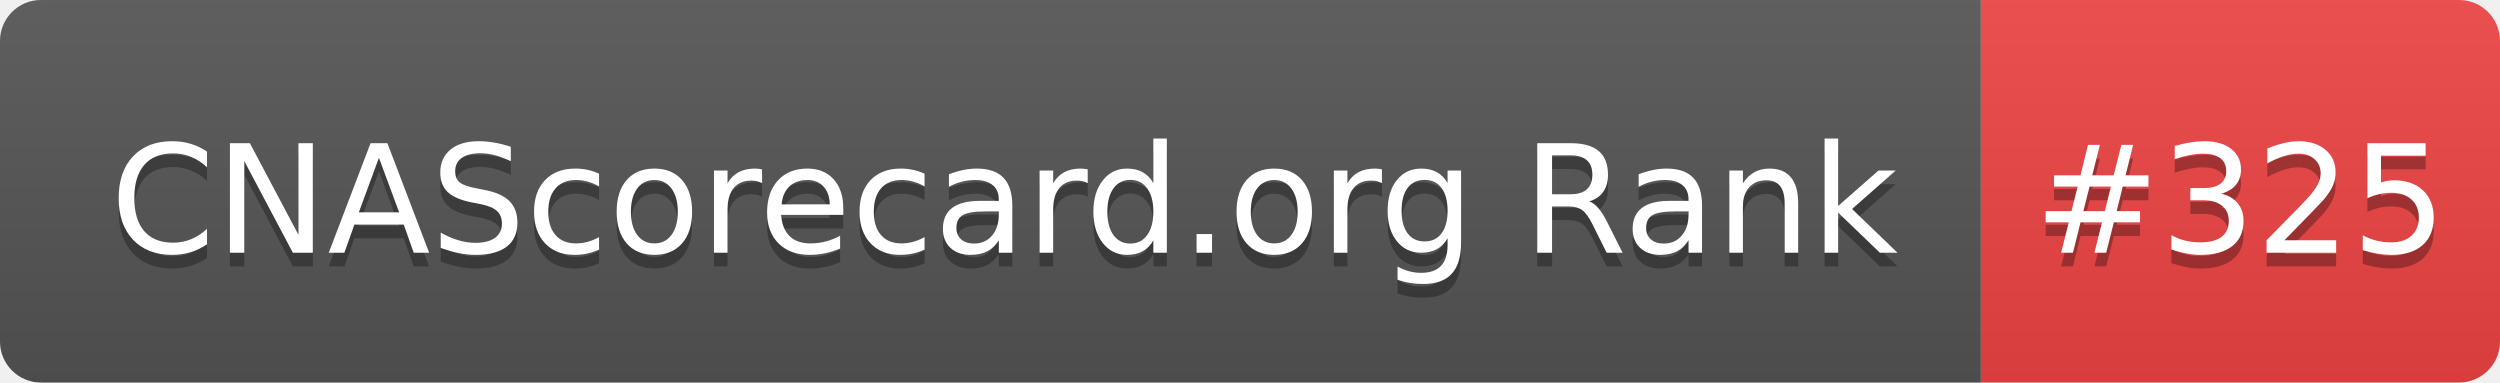
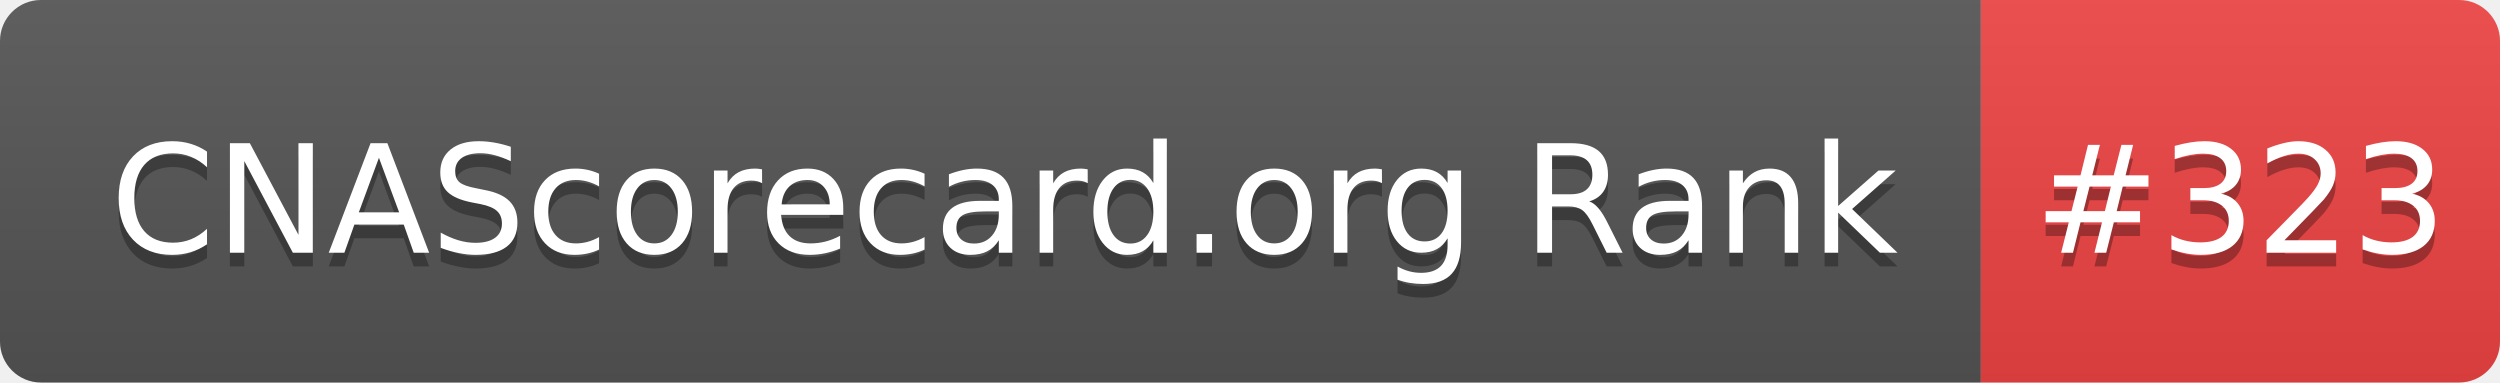
- <svg xmlns="http://www.w3.org/2000/svg" width="183" height="28" role="img" aria-label="CNAScorecard.org Rank: #325">
+ <svg xmlns="http://www.w3.org/2000/svg" width="183" height="28" role="img" aria-label="CNAScorecard.org Rank: #323">
  <linearGradient id="s" x2="0" y2="100%">
    <stop offset="0" stop-color="#bbb" stop-opacity=".1" />
    <stop offset="1" stop-opacity=".1" />
  </linearGradient>
  <clipPath id="r">
    <rect width="183" height="28" rx="3" fill="#fff" />
  </clipPath>
  <g clip-path="url(#r)">
    <rect width="145" height="28" fill="#555" />
    <rect x="145" width="38" height="28" fill="#EF4444" />
    <rect width="183" height="28" fill="url(#s)" />
  </g>
  <g fill="#fff" text-anchor="middle" font-family="Verdana,Geneva,DejaVu Sans,sans-serif" text-rendering="geometricPrecision" font-size="110">
    <text aria-hidden="true" x="735" y="195" fill="#010101" fill-opacity=".3" transform="scale(.1)" textLength="1350">CNAScorecard.org Rank</text>
    <text x="735" y="185" transform="scale(.1)" fill="#fff" textLength="1350">CNAScorecard.org Rank</text>
-     <text aria-hidden="true" x="1640" y="195" fill="#010101" fill-opacity=".3" transform="scale(.1)" textLength="280">#325</text>
-     <text x="1640" y="185" transform="scale(.1)" fill="#fff" textLength="280">#325</text>
+     <text aria-hidden="true" x="1640" y="195" fill="#010101" fill-opacity=".3" transform="scale(.1)" textLength="280">#323</text>
+     <text x="1640" y="185" transform="scale(.1)" fill="#fff" textLength="280">#323</text>
  </g>
</svg>
